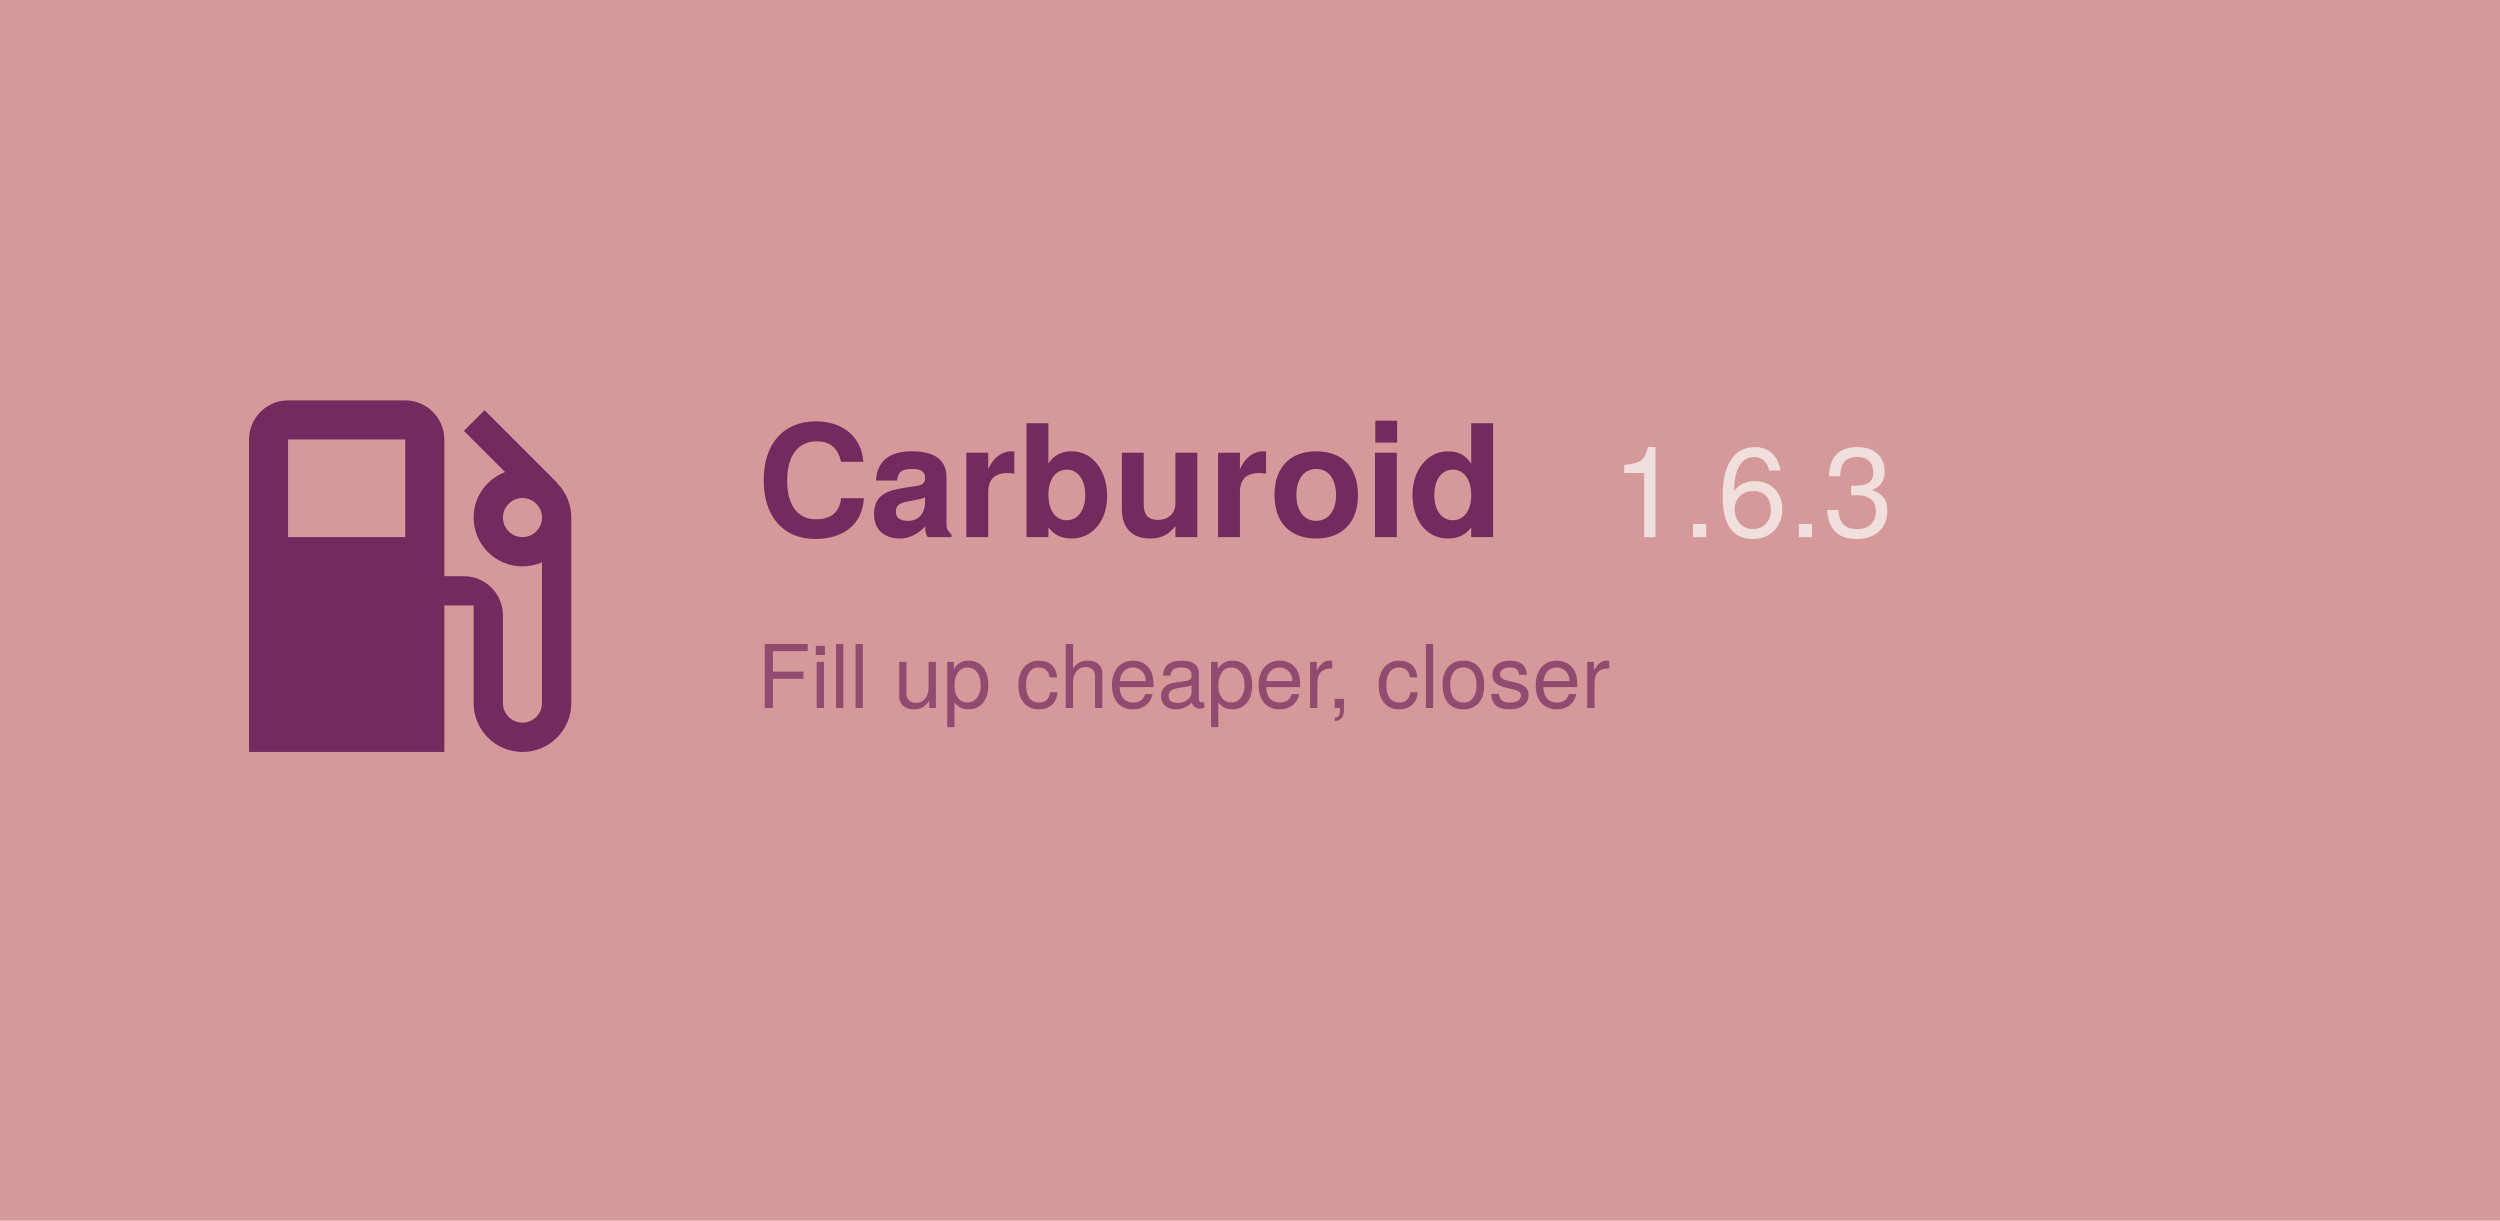
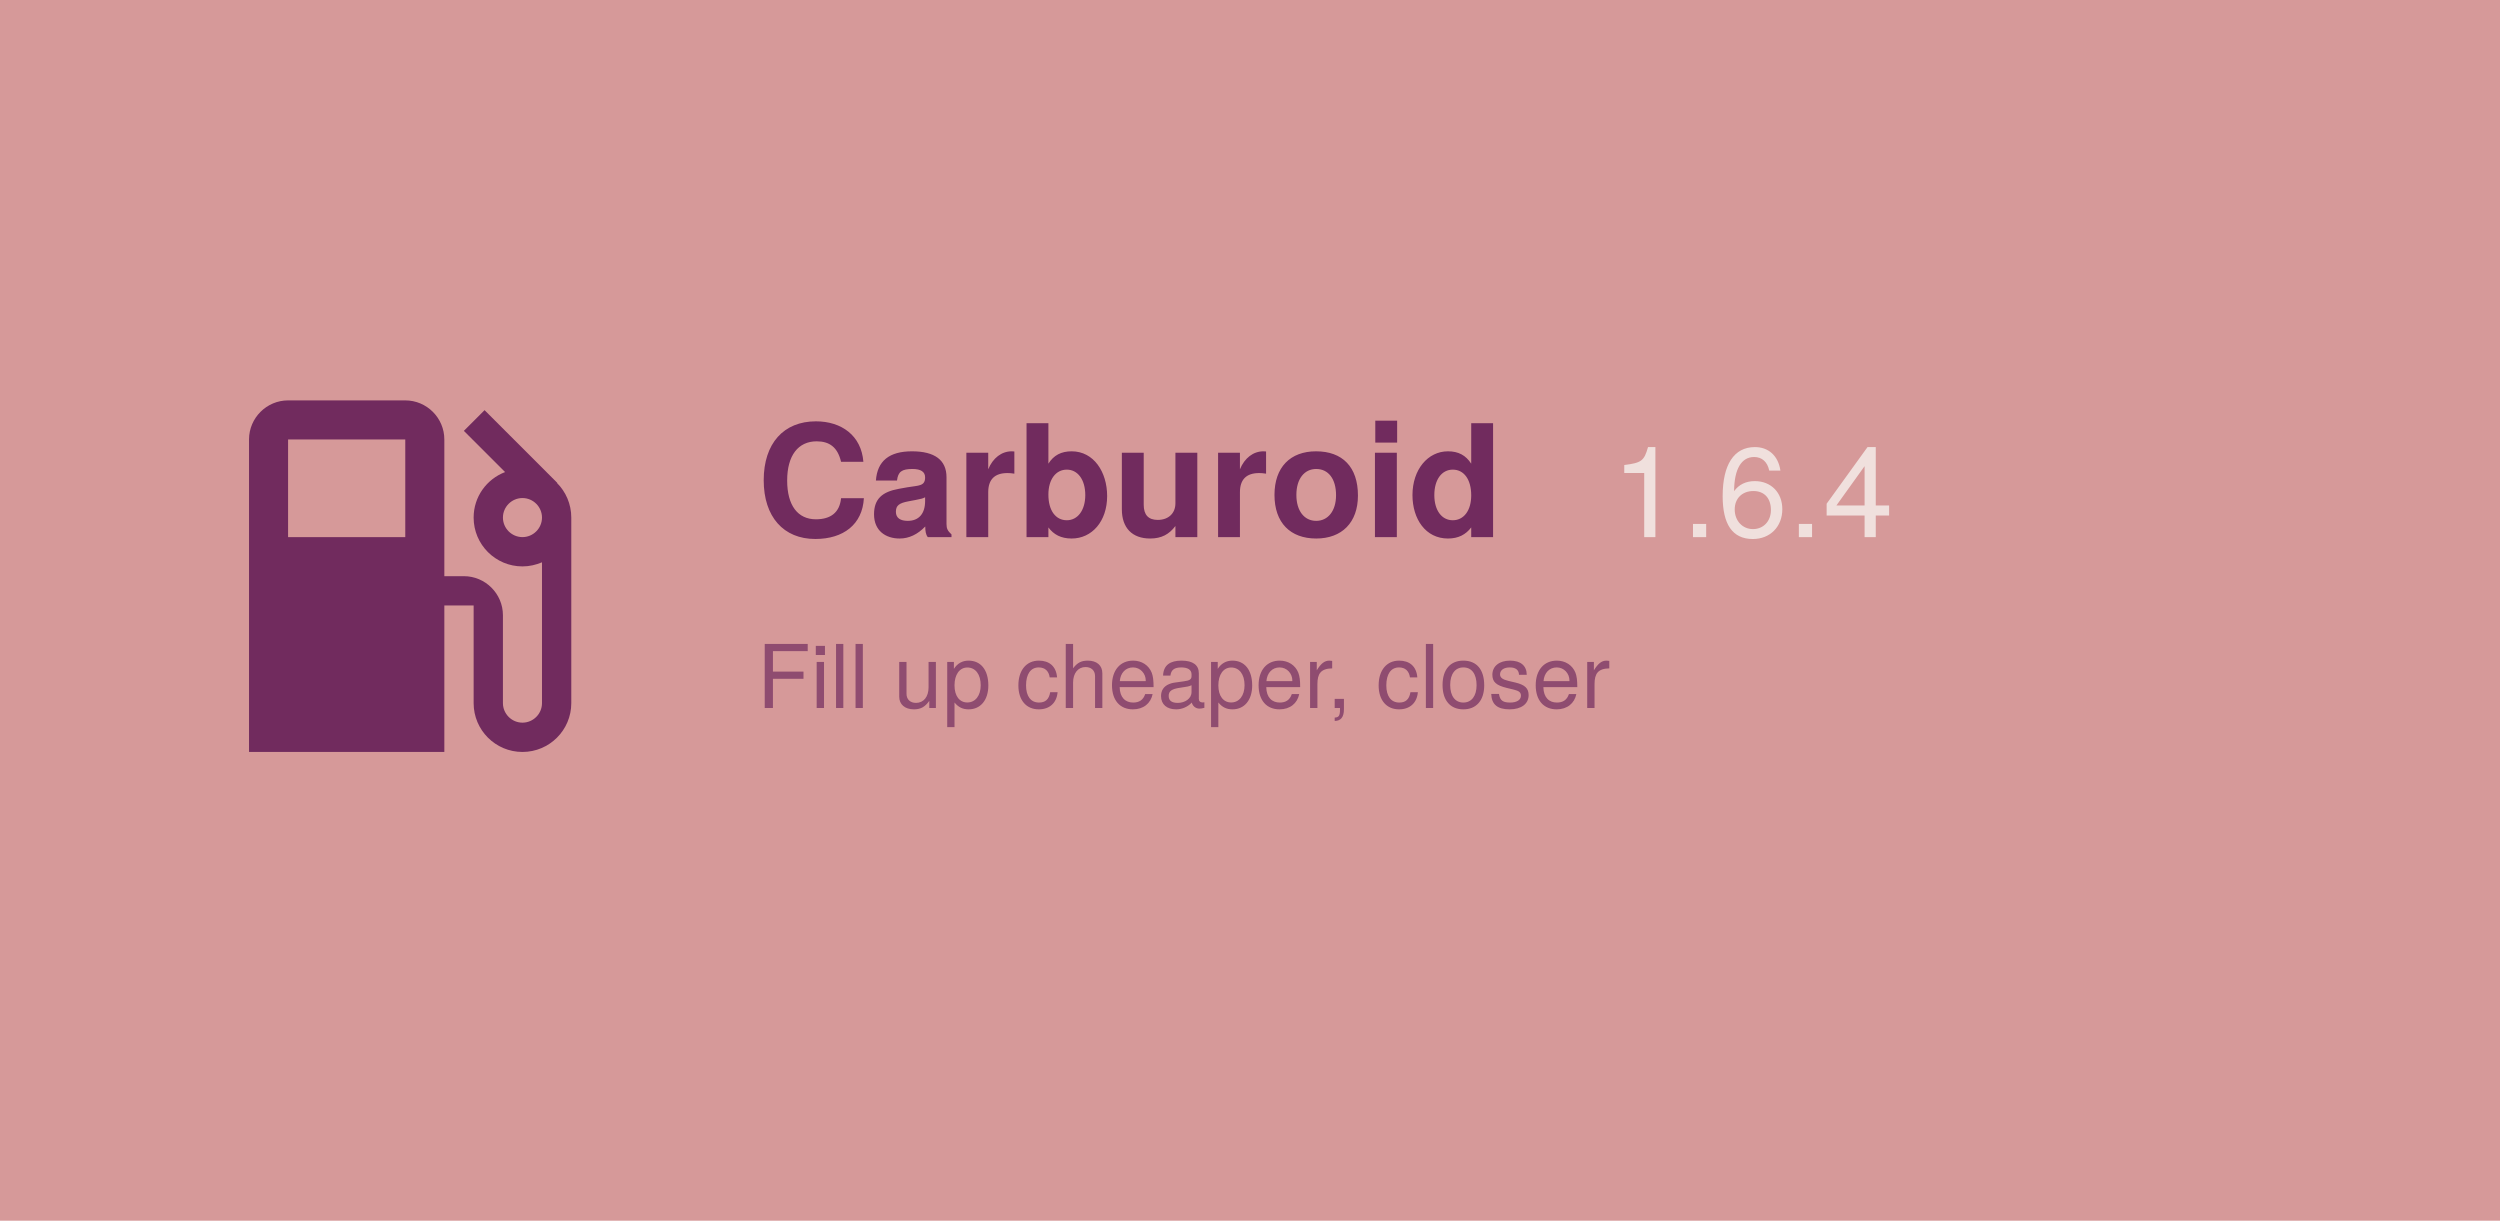
<svg xmlns="http://www.w3.org/2000/svg" width="1024" height="500" viewBox="0 0 1024 500">
  <rect width="1024" height="500" fill="#d69999" />
  <path d="M19.77 7.23l.01-.01l-3.72-3.72L15 4.56l2.11 2.11c-.94.36-1.61 1.26-1.61 2.33a2.5 2.5 0 0 0 2.5 2.5c.36 0 .69-.08 1-.21v7.21c0 .55-.45 1-1 1s-1-.45-1-1V14c0-1.1-.9-2-2-2h-1V5c0-1.1-.9-2-2-2H6c-1.1 0-2 .9-2 2v16h10v-7.5h1.5v5a2.5 2.5 0 0 0 5 0V9c0-.69-.28-1.32-.73-1.77zM12 10H6V5h6v5zm6 0c-.55 0-1-.45-1-1s.45-1 1-1s1 .45 1 1s-.45 1-1 1z" fill="#712b5e" transform="translate(70, 140) scale(8)" />
  <text x="310" y="220" font-family="Google Sans, Helvetica Neue, sans-serif" font-size="64" font-weight="700" fill="#712b5e" text-anchor="start">
    Carburoid
  </text>
-   <text x="660" y="220" id="version" font-family="Google Sans, Helvetica Neue, sans-serif" font-size="52" font-weight="500" fill="#f0e0dd" text-anchor="start">1.6.3</text>
+   <text x="660" y="220" id="version" font-family="Google Sans, Helvetica Neue, sans-serif" font-size="52" font-weight="500" fill="#f0e0dd" text-anchor="start">1.6.4</text>
  <text x="310" y="290" id="motto" font-family="Google Sans, Helvetica Neue, sans-serif" font-size="36" fill="#712b5e" fill-opacity="0.7" text-anchor="start">
    Fill up cheaper, closer
  </text>
</svg>
